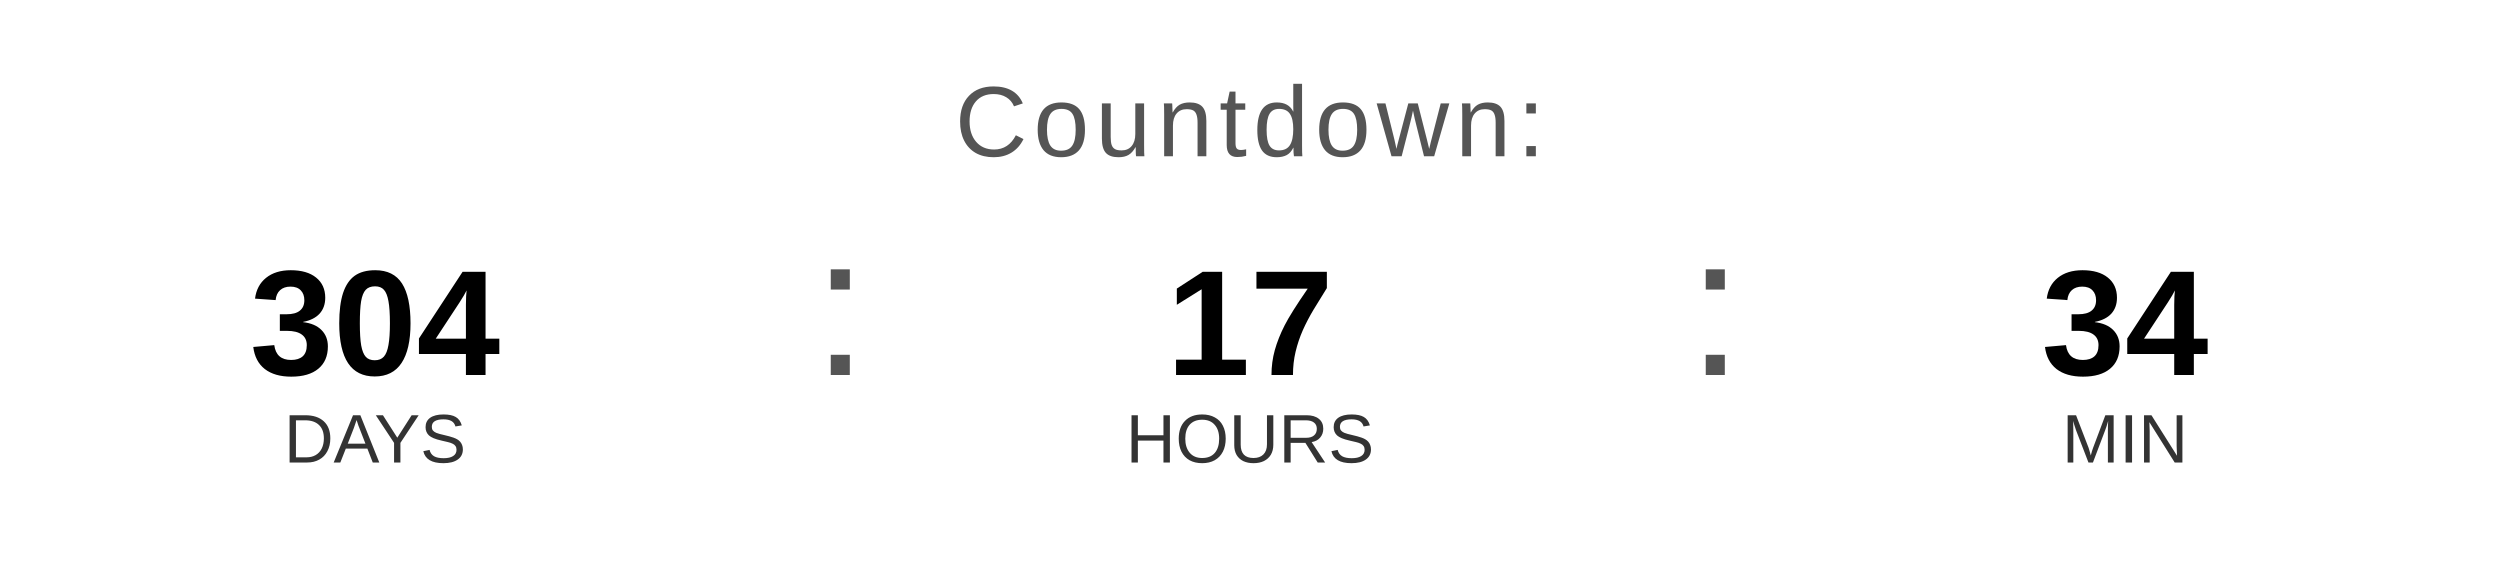
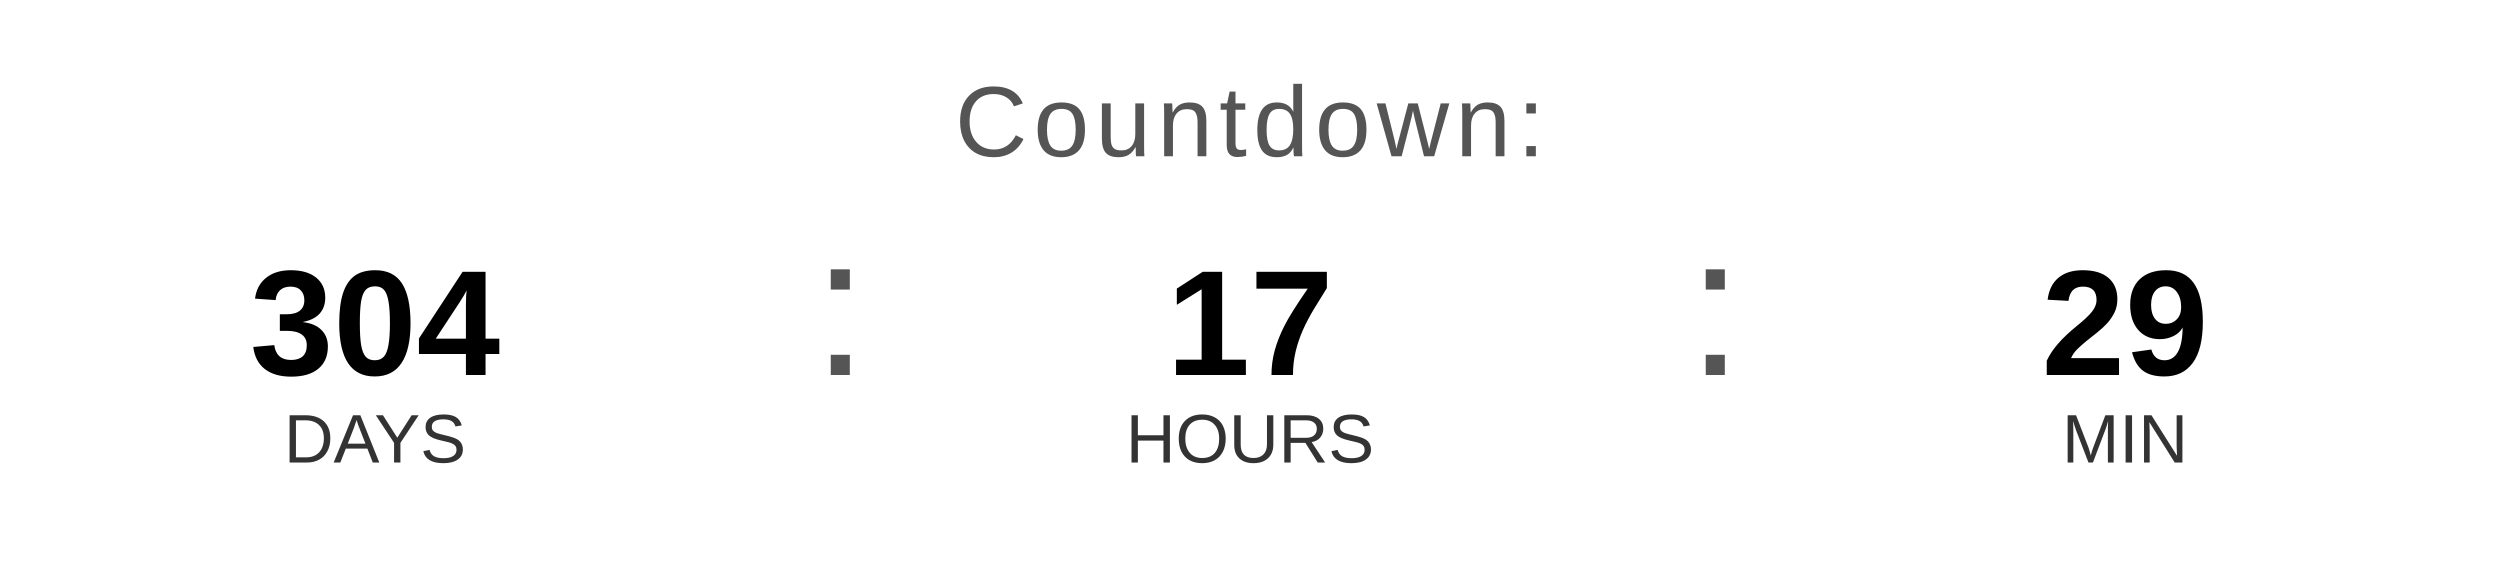
<svg xmlns="http://www.w3.org/2000/svg" width="400" height="90" viewBox="0 0 400 90">
  <text x="200" y="25" font-family="Arial, Helvetica, sans-serif" font-size="16" fill="#555555" text-anchor="middle" letter-spacing="1">
    Countdown:
  </text>
  <text x="60" y="60" font-family="Arial, Helvetica, sans-serif" font-size="24" font-weight="bold" fill="#000000" text-anchor="middle">304</text>
  <text x="60" y="74" font-family="Arial, Helvetica, sans-serif" font-size="11" fill="#333333" text-anchor="middle">DAYS</text>
  <text x="130" y="60" font-family="Arial, sans-serif" font-size="32" fill="#555555">:</text>
  <text x="200" y="60" font-family="Arial, Helvetica, sans-serif" font-size="24" font-weight="bold" fill="#000000" text-anchor="middle">17</text>
  <text x="200" y="74" font-family="Arial, Helvetica, sans-serif" font-size="11" fill="#333333" text-anchor="middle">HOURS</text>
  <text x="270" y="60" font-family="Arial, sans-serif" font-size="32" fill="#555555">:</text>
-   <text x="340" y="60" font-family="Arial, Helvetica, sans-serif" font-size="24" font-weight="bold" fill="#000000" text-anchor="middle">34</text>
+   <text x="340" y="60" font-family="Arial, Helvetica, sans-serif" font-size="24" font-weight="bold" fill="#000000" text-anchor="middle">29</text>
  <text x="340" y="74" font-family="Arial, Helvetica, sans-serif" font-size="11" fill="#333333" text-anchor="middle">MIN</text>
</svg>
